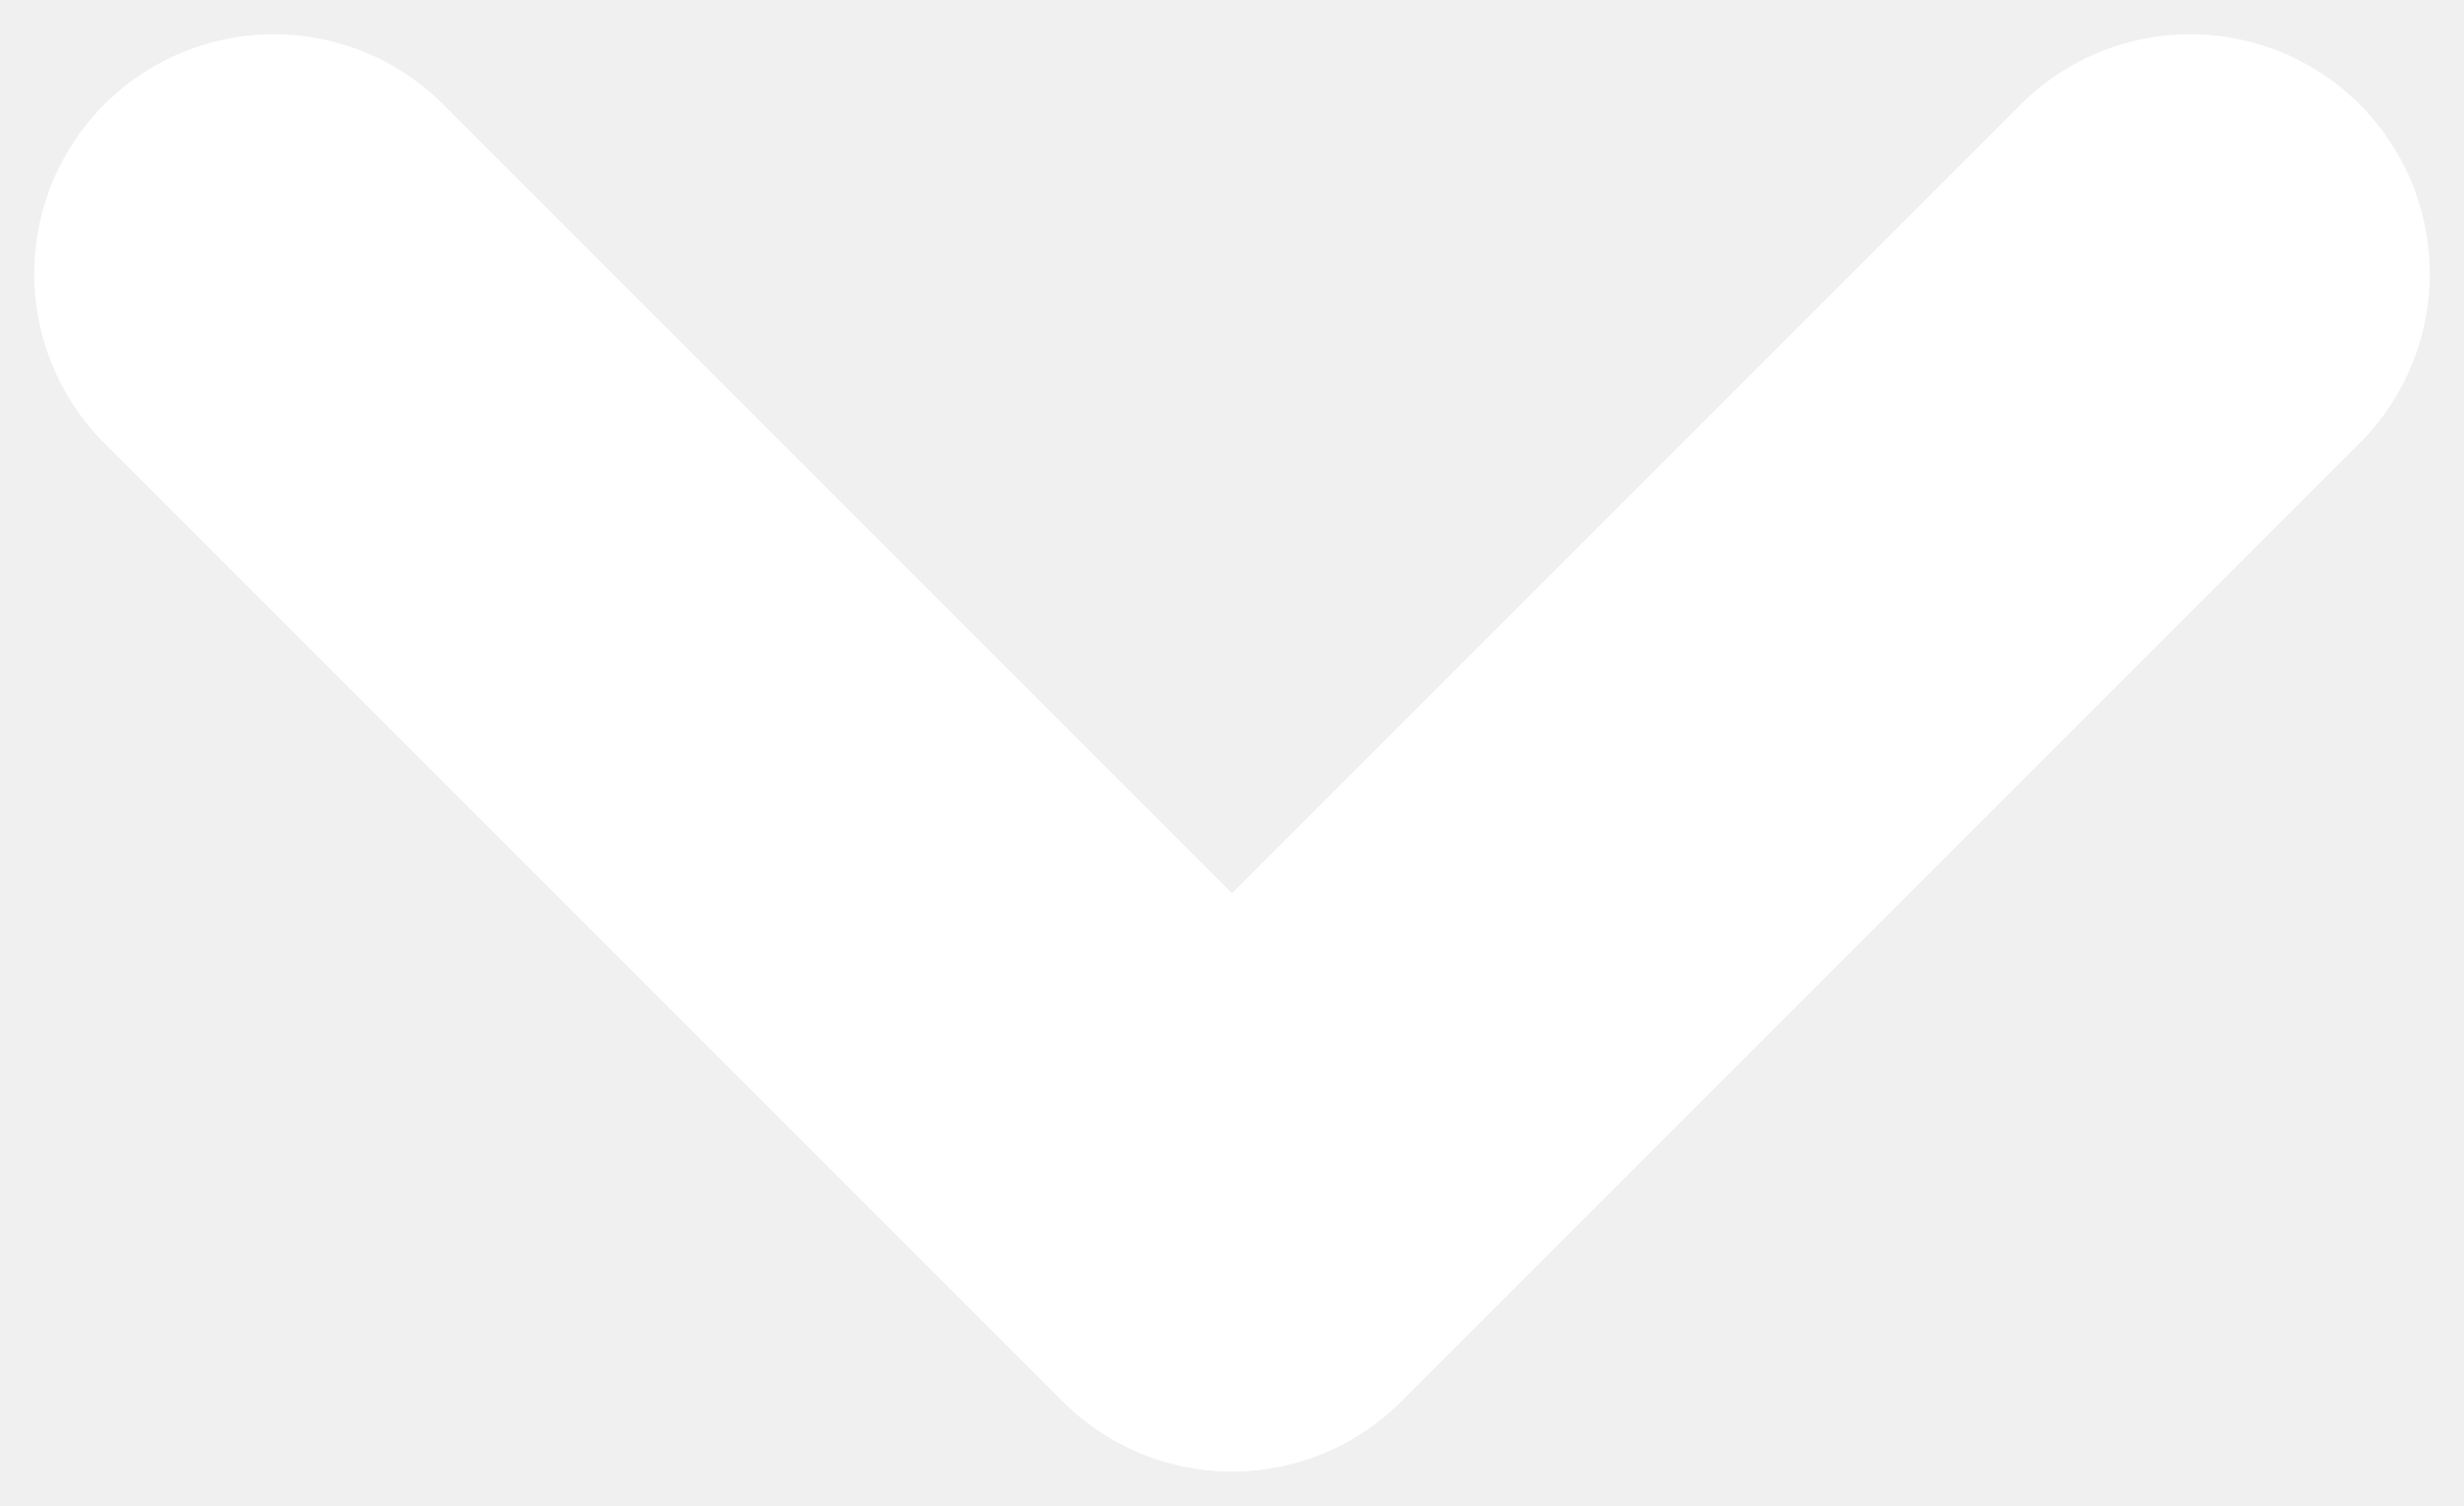
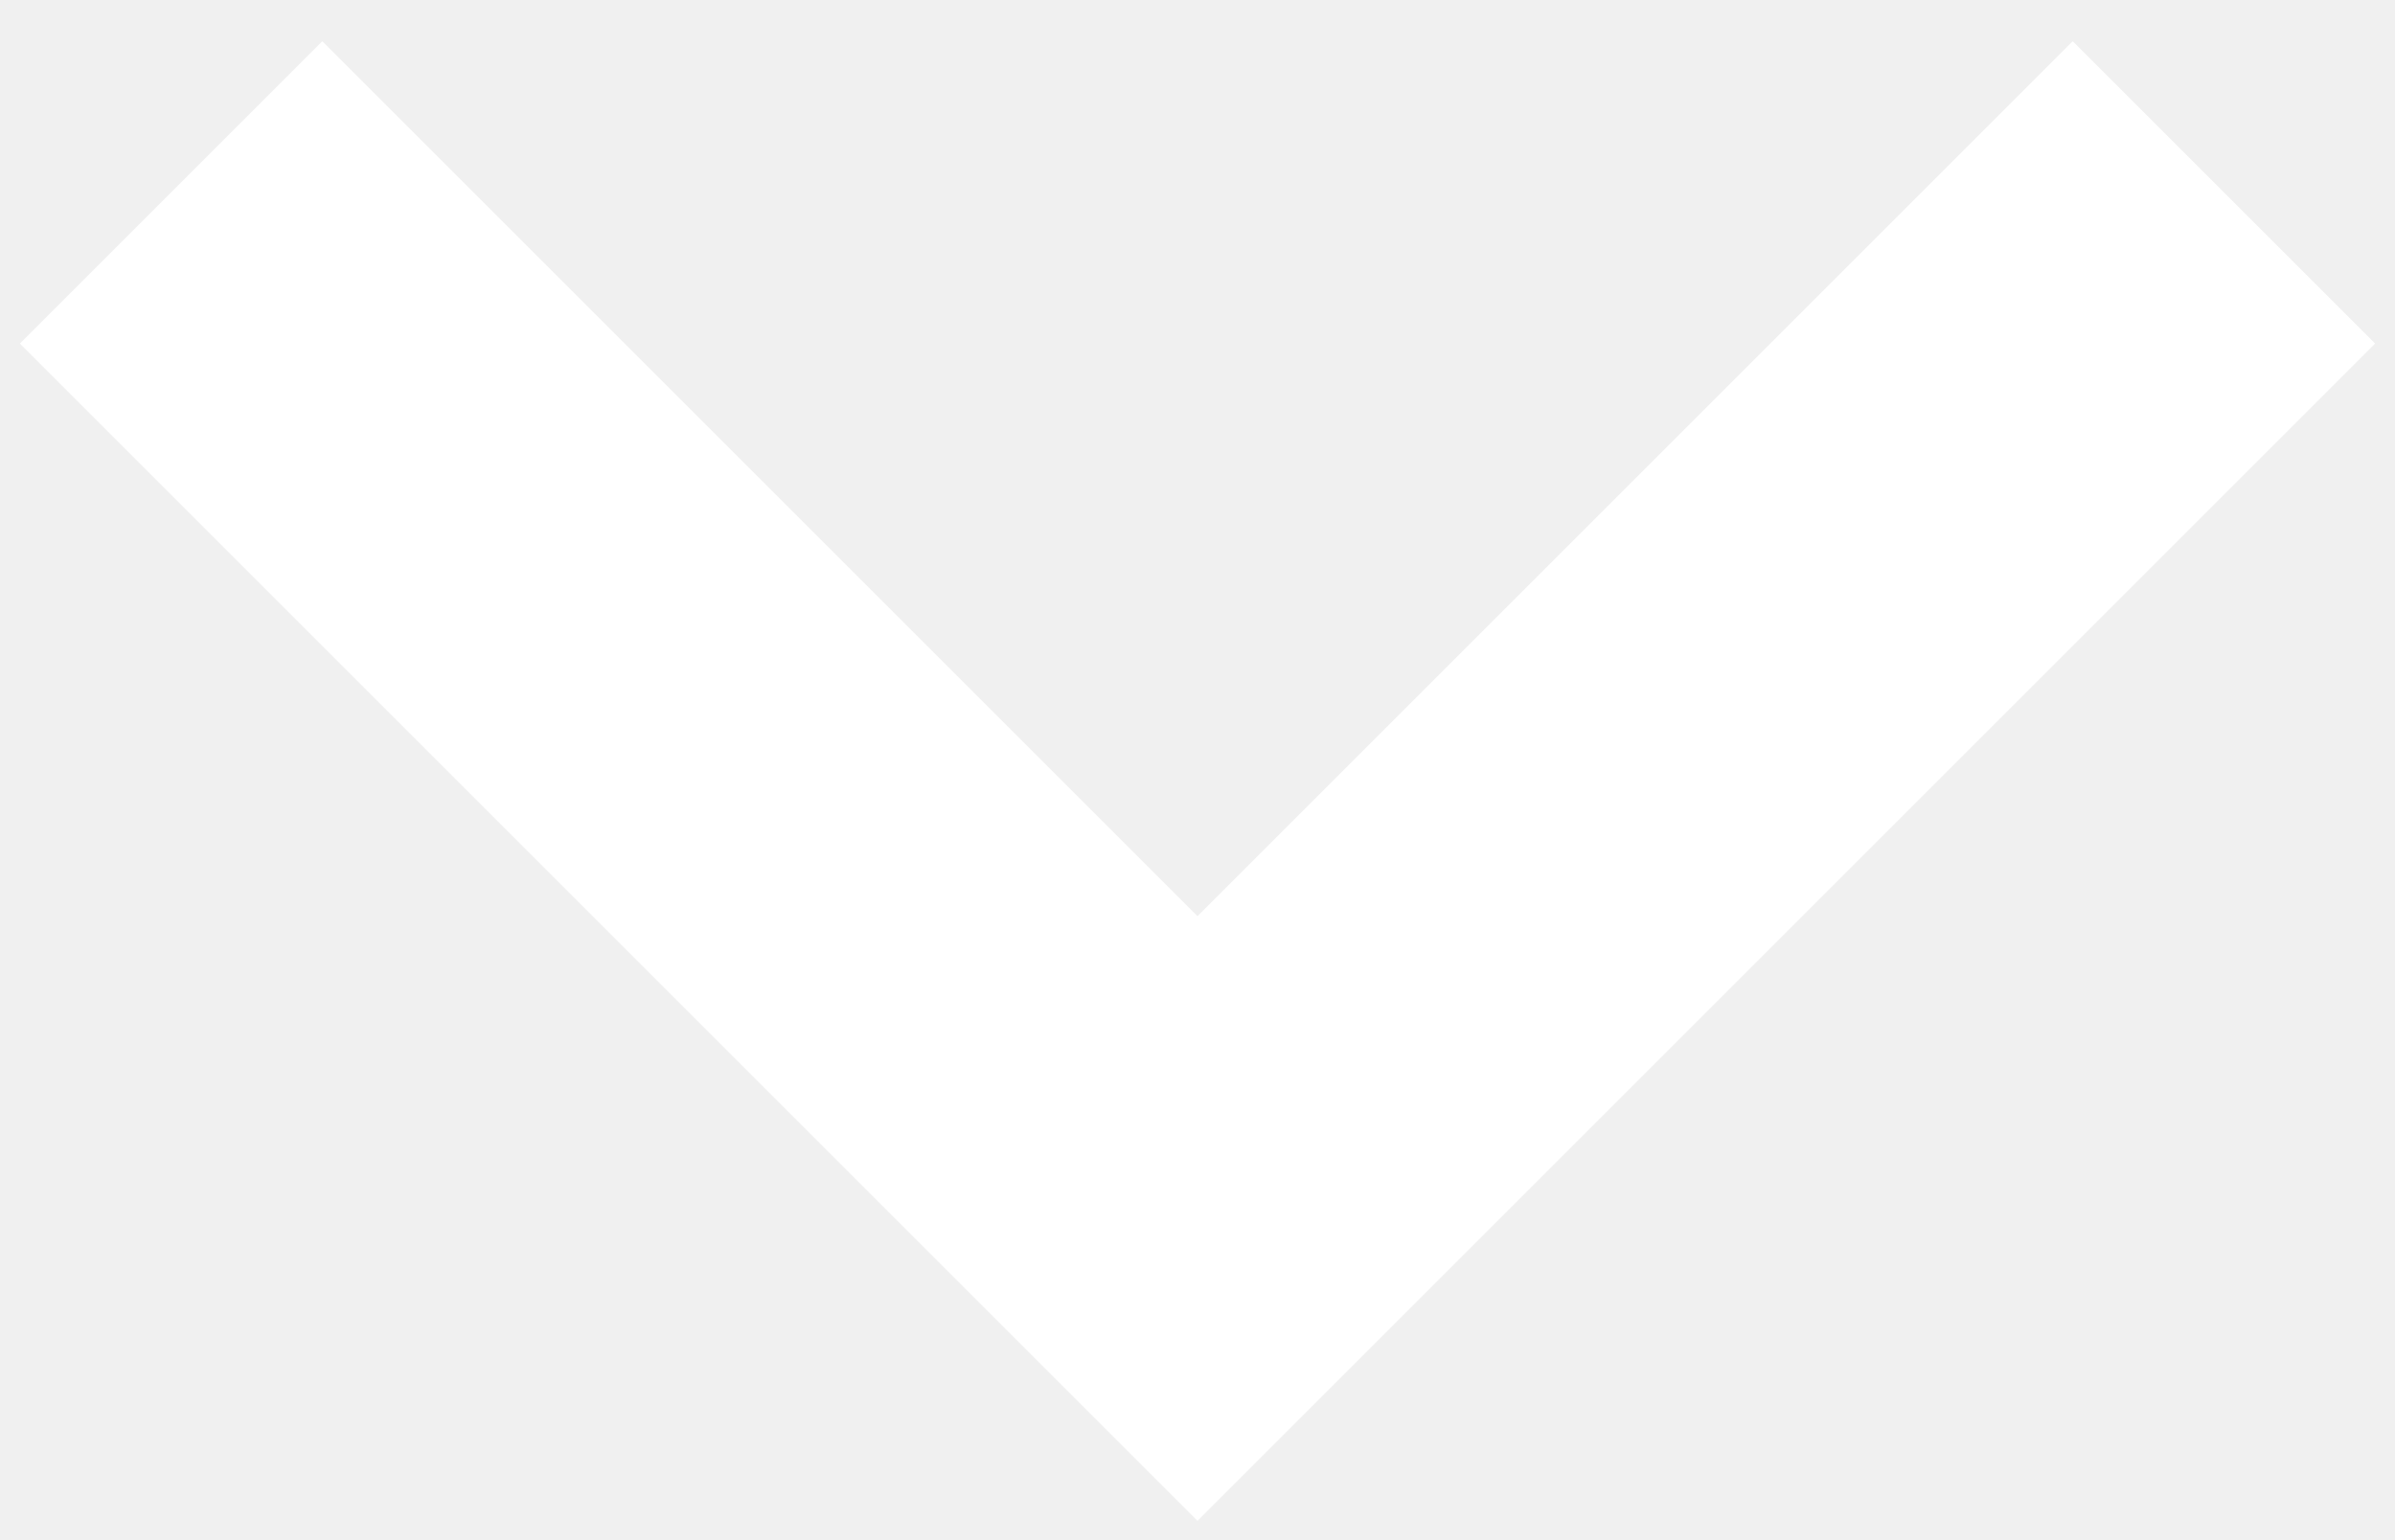
- <svg xmlns="http://www.w3.org/2000/svg" width="36" height="22" viewBox="0 0 36 22" fill="none">
-   <path d="M32 4L18 18L4 4" stroke="white" stroke-width="7" stroke-linecap="round" stroke-linejoin="round" />
+ <svg xmlns="http://www.w3.org/2000/svg" width="28" height="18" viewBox="0 0 28 18" fill="none">
+   <path d="M2 2.25L14 14.25L26 2.25" stroke="white" stroke-width="5" />
</svg>
